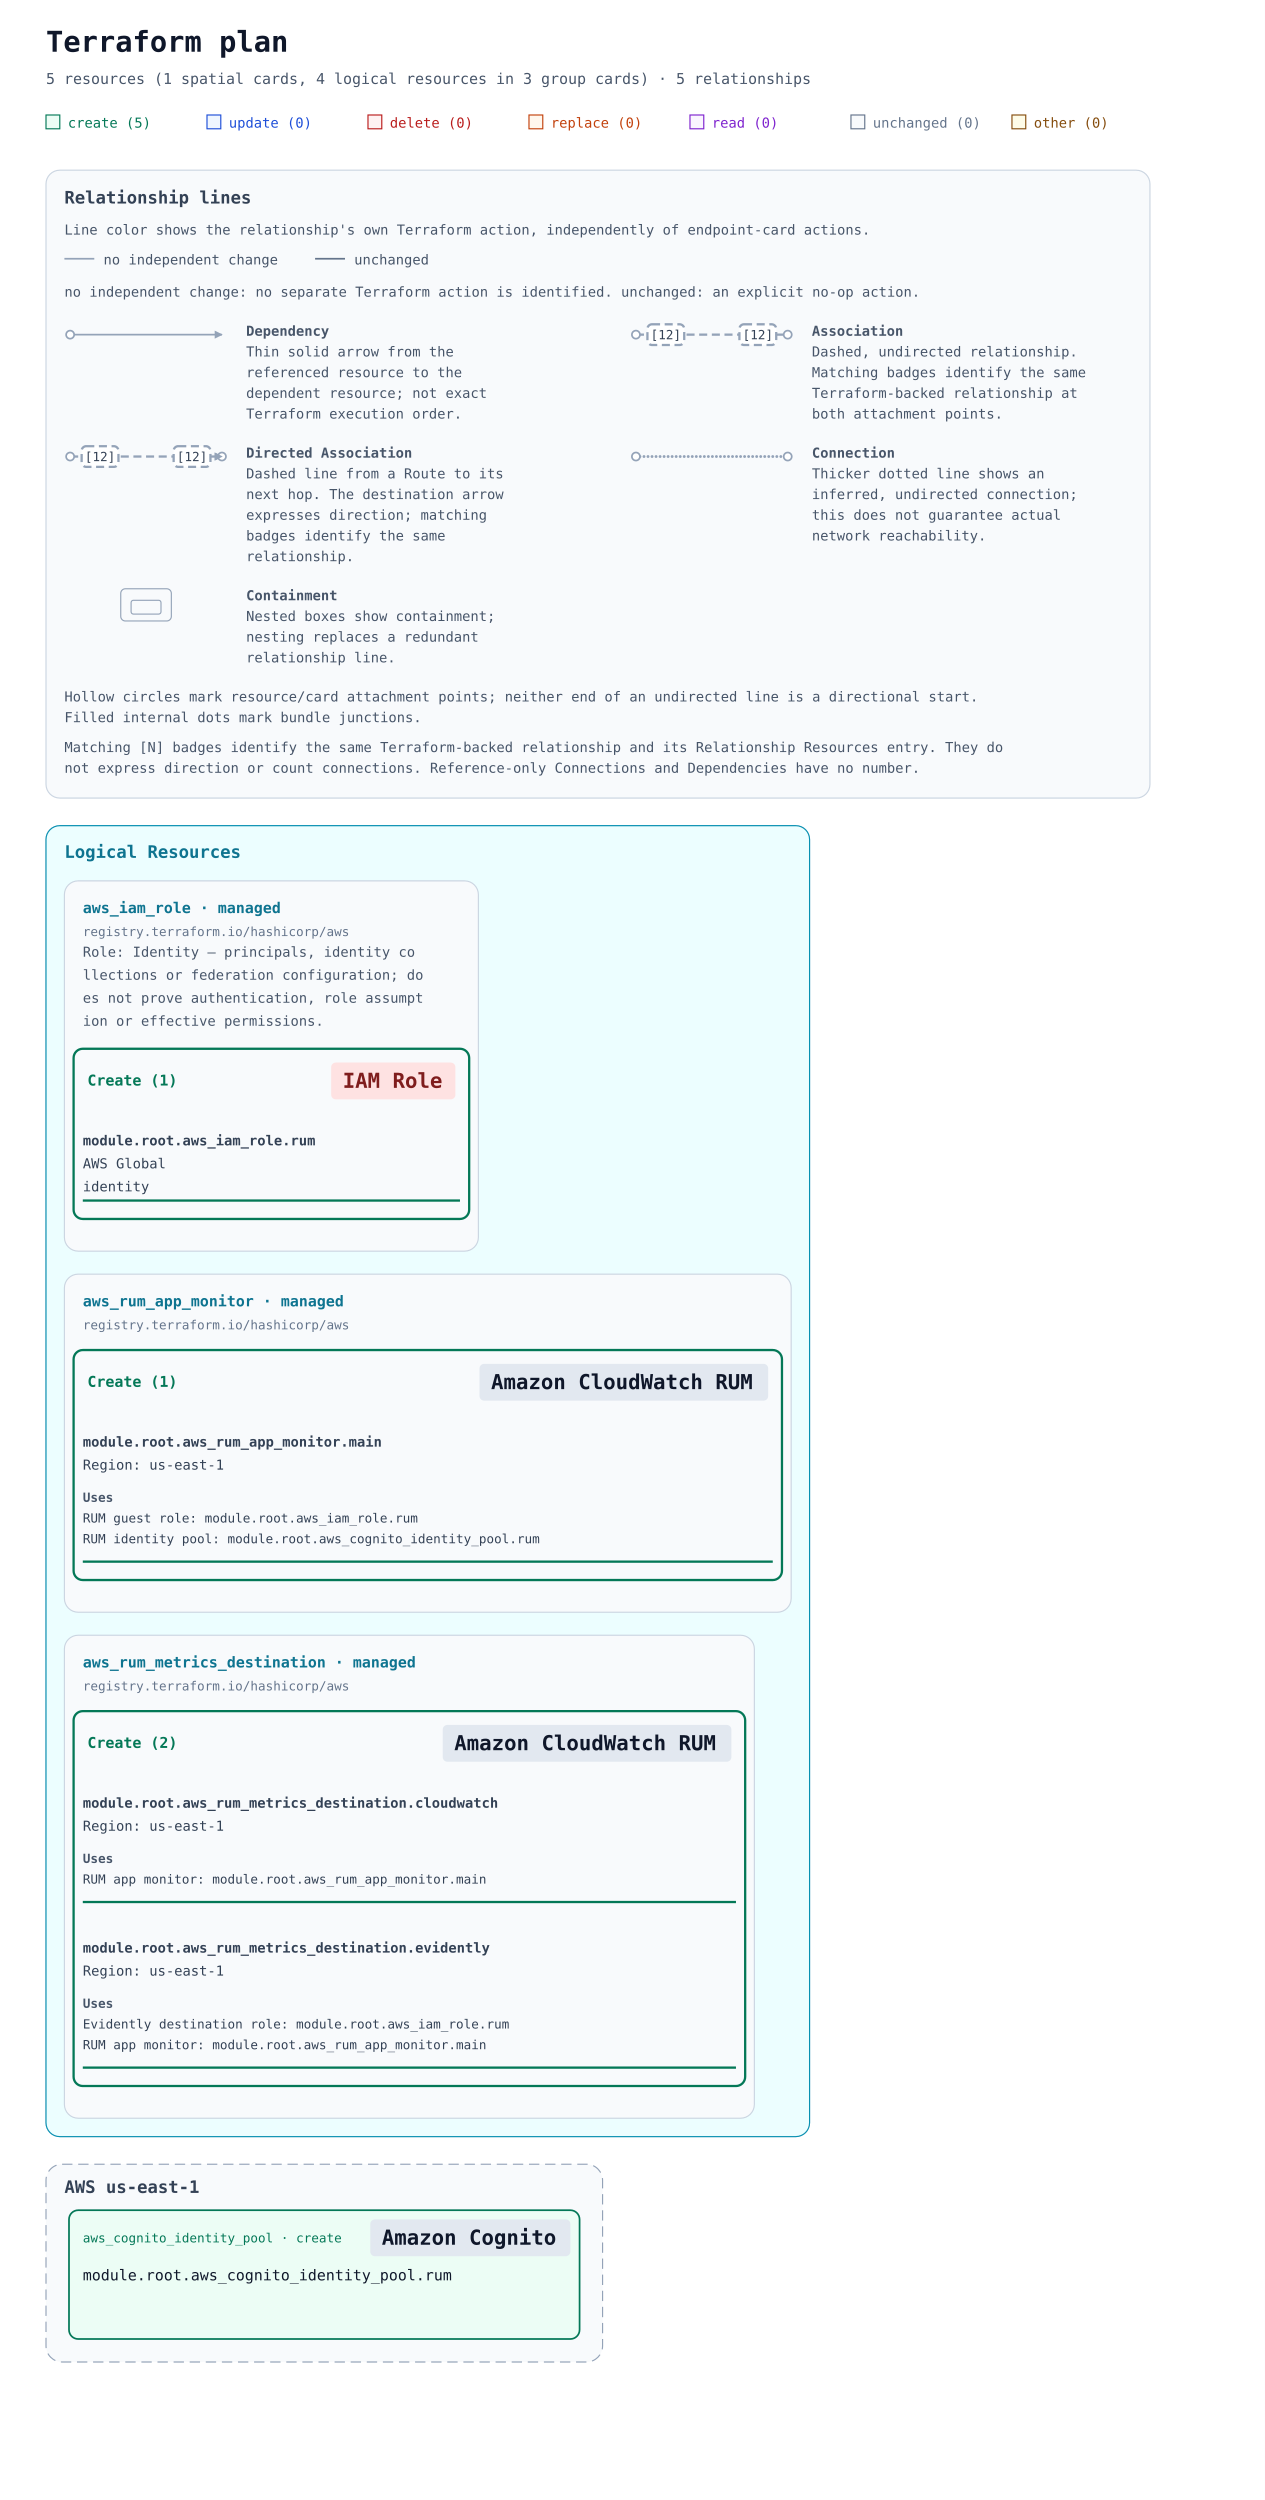
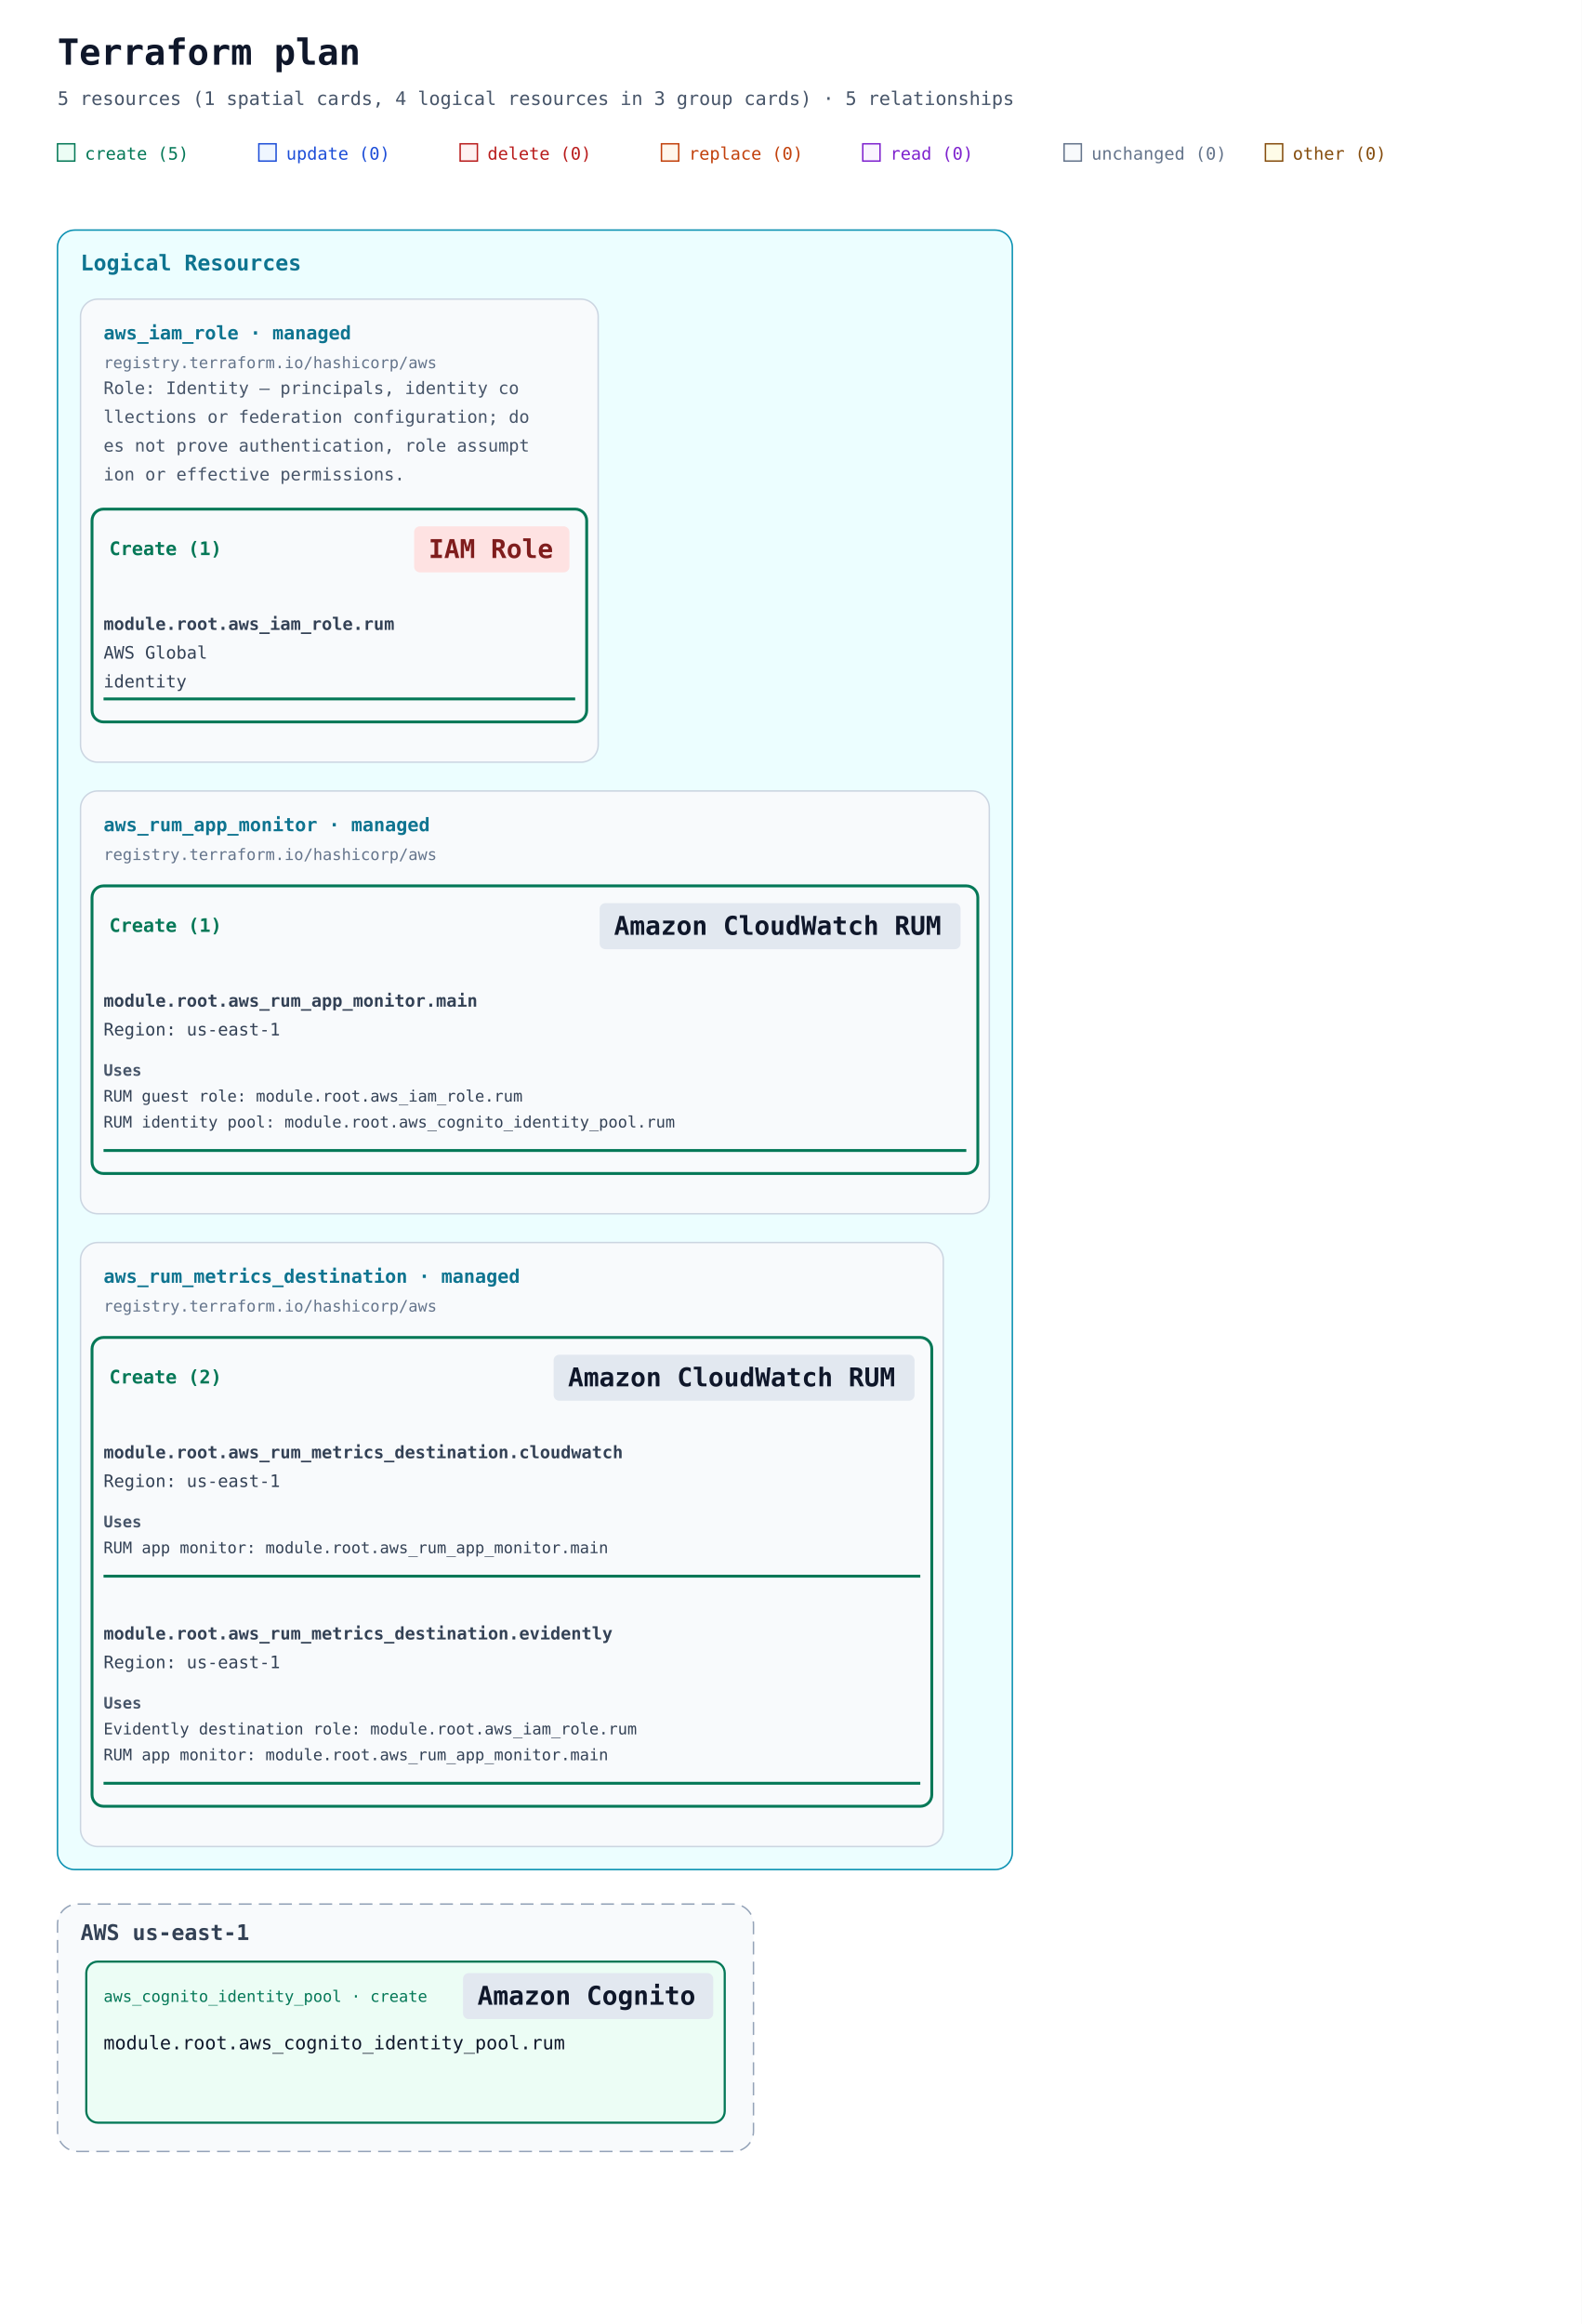
- <svg xmlns="http://www.w3.org/2000/svg" width="1100" height="2174" viewBox="0 0 1100 2174" role="img" aria-labelledby="title description">
+ <svg xmlns="http://www.w3.org/2000/svg" width="1100" height="1616" viewBox="0 0 1100 1616" role="img" aria-labelledby="title description" data-legend-mode="omitted">
  <defs>
    <marker id="arrow" viewBox="0 0 10 10" refX="9" refY="5" markerWidth="7" markerHeight="7" markerUnits="userSpaceOnUse" orient="auto-start-reverse">
      <path d="M 0 0 L 10 5 L 0 10 z" fill="#94a3b8" />
    </marker>
  </defs>
  <rect width="100%" height="100%" fill="#ffffff" />
  <g font-family="ui-monospace, SFMono-Regular, Consolas, monospace">
    <text x="40" y="45" font-size="25" font-weight="700" fill="#0f172a">Terraform plan</text>
    <text x="40" y="73" font-size="13" fill="#475569">5 resources (1 spatial cards, 4 logical resources in 3 group cards) · 5 relationships</text>
    <rect x="40" y="100" width="12" height="12" fill="#ecfdf5" stroke="#047857" />
    <text x="59" y="111" font-size="12" fill="#047857">create (5)</text>
    <rect x="180" y="100" width="12" height="12" fill="#eff6ff" stroke="#1d4ed8" />
    <text x="199" y="111" font-size="12" fill="#1d4ed8">update (0)</text>
    <rect x="320" y="100" width="12" height="12" fill="#fef2f2" stroke="#b91c1c" />
    <text x="339" y="111" font-size="12" fill="#b91c1c">delete (0)</text>
    <rect x="460" y="100" width="12" height="12" fill="#fff7ed" stroke="#c2410c" />
    <text x="479" y="111" font-size="12" fill="#c2410c">replace (0)</text>
    <rect x="600" y="100" width="12" height="12" fill="#faf5ff" stroke="#7e22ce" />
    <text x="619" y="111" font-size="12" fill="#7e22ce">read (0)</text>
    <rect x="740" y="100" width="12" height="12" fill="#f8fafc" stroke="#64748b" />
    <text x="759" y="111" font-size="12" fill="#64748b">unchanged (0)</text>
    <rect x="880" y="100" width="12" height="12" fill="#fefce8" stroke="#854d0e" />
    <text x="899" y="111" font-size="12" fill="#854d0e">other (0)</text>
-     <g id="relationship-legend" font-size="12" fill="#475569" transform="translate(40 148)">
-       <rect width="960" height="546" rx="12" fill="#f8fafc" stroke="#cbd5e1" />
-       <text x="16" y="29" font-size="15" font-weight="700" fill="#334155">Relationship lines</text>
-       <text x="16" y="56">Line color shows the relationship's own Terraform action, independently of endpoint-card actions.</text>
-       <path data-legend-action="none" d="M 16 77 H 42" fill="none" stroke="#94a3b8" stroke-width="1.5" />
-       <text x="50" y="82">no independent change</text>
-       <path data-legend-action="unchanged" d="M 234 77 H 260" fill="none" stroke="#64748b" stroke-width="1.5" />
-       <text x="268" y="82">unchanged</text>
-       <text x="16" y="110">no independent change: no separate Terraform action is identified. unchanged: an explicit no-op action.</text>
-       <g data-legend-entry="dependency" transform="translate(0 132)">
-         <g data-legend-sample="dependency">
-           <path data-legend-kind="dependency" data-directionality="directed" d="M 21 11 H 153" fill="none" stroke="#94a3b8" stroke-width="1.5" marker-end="url(#arrow)" />
-           <circle data-legend-endpoint="source" cx="21" cy="11" r="3.5" fill="#ffffff" stroke="#94a3b8" stroke-width="1.5" />
-         </g>
-         <text x="174" y="12" font-weight="700">Dependency</text>
-         <text x="174" y="30">Thin solid arrow from the</text>
-         <text x="174" y="48">referenced resource to the</text>
-         <text x="174" y="66">dependent resource; not exact</text>
-         <text x="174" y="84">Terraform execution order.</text>
-       </g>
-       <g data-legend-entry="association" transform="translate(492 132)">
-         <g data-legend-sample="association">
-           <path data-legend-kind="association" data-directionality="undirected" d="M 21 11 H 153" fill="none" stroke="#94a3b8" stroke-width="2" stroke-dasharray="7 4" />
-           <circle data-legend-endpoint="source" cx="21" cy="11" r="3.5" fill="#ffffff" stroke="#94a3b8" stroke-width="1.5" />
-           <circle data-legend-endpoint="target" cx="153" cy="11" r="3.5" fill="#ffffff" stroke="#94a3b8" stroke-width="1.5" />
-           <g data-legend-badge="source">
-             <rect x="31" y="2" width="32" height="18" rx="4" fill="#ffffff" stroke="#94a3b8" stroke-width="2" stroke-dasharray="7 4" />
-             <text x="47" y="15" text-anchor="middle" font-size="11" fill="#334155">[12]</text>
-           </g>
-           <g data-legend-badge="target">
-             <rect x="111" y="2" width="32" height="18" rx="4" fill="#ffffff" stroke="#94a3b8" stroke-width="2" stroke-dasharray="7 4" />
-             <text x="127" y="15" text-anchor="middle" font-size="11" fill="#334155">[12]</text>
-           </g>
-         </g>
-         <text x="174" y="12" font-weight="700">Association</text>
-         <text x="174" y="30">Dashed, undirected relationship.</text>
-         <text x="174" y="48">Matching badges identify the same</text>
-         <text x="174" y="66">Terraform-backed relationship at</text>
-         <text x="174" y="84">both attachment points.</text>
-       </g>
-       <g data-legend-entry="directed-association" transform="translate(0 238)">
-         <g data-legend-sample="directed-association">
-           <path data-legend-kind="directed-association" data-directionality="directed" d="M 21 11 H 153" fill="none" stroke="#94a3b8" stroke-width="2" stroke-dasharray="7 4" marker-end="url(#arrow)" />
-           <circle data-legend-endpoint="source" cx="21" cy="11" r="3.5" fill="#ffffff" stroke="#94a3b8" stroke-width="1.5" />
-           <circle data-legend-endpoint="target" cx="153" cy="11" r="3.5" fill="#ffffff" stroke="#94a3b8" stroke-width="1.5" />
-           <path data-legend-arrow="true" d="M 146.7 7.5 L 153.7 11 L 146.7 14.5 Z" fill="#94a3b8" />
-           <g data-legend-badge="source">
-             <rect x="31" y="2" width="32" height="18" rx="4" fill="#ffffff" stroke="#94a3b8" stroke-width="2" stroke-dasharray="7 4" />
-             <text x="47" y="15" text-anchor="middle" font-size="11" fill="#334155">[12]</text>
-           </g>
-           <g data-legend-badge="target">
-             <rect x="111" y="2" width="32" height="18" rx="4" fill="#ffffff" stroke="#94a3b8" stroke-width="2" stroke-dasharray="7 4" />
-             <text x="127" y="15" text-anchor="middle" font-size="11" fill="#334155">[12]</text>
-           </g>
-         </g>
-         <text x="174" y="12" font-weight="700">Directed Association</text>
-         <text x="174" y="30">Dashed line from a Route to its</text>
-         <text x="174" y="48">next hop. The destination arrow</text>
-         <text x="174" y="66">expresses direction; matching</text>
-         <text x="174" y="84">badges identify the same</text>
-         <text x="174" y="102">relationship.</text>
-       </g>
-       <g data-legend-entry="connection" transform="translate(492 238)">
-         <g data-legend-sample="connection">
-           <path data-legend-kind="connection" data-directionality="undirected" d="M 21 11 H 153" fill="none" stroke="#94a3b8" stroke-width="2.5" stroke-dasharray="0 3.5" stroke-linecap="round" />
-           <circle data-legend-endpoint="source" cx="21" cy="11" r="3.5" fill="#ffffff" stroke="#94a3b8" stroke-width="1.5" />
-           <circle data-legend-endpoint="target" cx="153" cy="11" r="3.5" fill="#ffffff" stroke="#94a3b8" stroke-width="1.5" />
-         </g>
-         <text x="174" y="12" font-weight="700">Connection</text>
-         <text x="174" y="30">Thicker dotted line shows an</text>
-         <text x="174" y="48">inferred, undirected connection;</text>
-         <text x="174" y="66">this does not guarantee actual</text>
-         <text x="174" y="84">network reachability.</text>
-       </g>
-       <g data-legend-entry="containment" transform="translate(0 362)">
-         <g data-legend-sample="containment">
-           <g data-legend-kind="containment" fill="none" stroke="#94a3b8">
-             <rect x="65" y="2" width="44" height="28" rx="4" />
-             <rect x="74" y="12" width="26" height="12" rx="2" />
-           </g>
-         </g>
-         <text x="174" y="12" font-weight="700">Containment</text>
-         <text x="174" y="30">Nested boxes show containment;</text>
-         <text x="174" y="48">nesting replaces a redundant</text>
-         <text x="174" y="66">relationship line.</text>
-       </g>
-       <text x="16" y="462">Hollow circles mark resource/card attachment points; neither end of an undirected line is a directional start.</text>
-       <text x="16" y="480">Filled internal dots mark bundle junctions.</text>
-       <text x="16" y="506">Matching [N] badges identify the same Terraform-backed relationship and its Relationship Resources entry. They do</text>
-       <text x="16" y="524">not express direction or count connections. Reference-only Connections and Dependencies have no number.</text>
-     </g>
-     <g transform="translate(0 558)">
-       <g data-annotation-area="true" data-packing-width="1100" data-measured-height="1164">
-         <g data-annotation-card="true" transform="translate(40 160)">
-           <rect width="664" height="1140" rx="12" fill="#f8fafc" stroke="#cbd5e1" />
-           <g data-annotation-section="Logical Resources" data-packing-width="1020">
-             <rect width="664" height="1140" rx="12" fill="#ecfeff" stroke="#0891b2" />
-             <text x="16" y="28" font-size="15" font-weight="700" fill="#0e7490">Logical Resources</text>
-             <g data-annotation-card="true" transform="translate(16 48)">
-               <rect width="360" height="322" rx="12" fill="#f8fafc" stroke="#cbd5e1" />
-               <g data-logical-group="true" data-provider-source="registry.terraform.io/hashicorp/aws" data-resource-type="aws_iam_role" data-mode="managed">
-                 <text x="16" y="28" font-size="13" font-weight="700" fill="#0e7490">aws_iam_role · managed</text>
-                 <text x="16" y="48" font-size="11" fill="#64748b">registry.terraform.io/hashicorp/aws</text>
-                 <text data-role-explanation="true" x="16" y="66" font-size="12" fill="#475569" xml:space="preserve">Role: Identity — principals, identity co</text>
-                 <text data-role-explanation="true" x="16" y="86" font-size="12" fill="#475569" xml:space="preserve">llections or federation configuration; do</text>
-                 <text data-role-explanation="true" x="16" y="106" font-size="12" fill="#475569" xml:space="preserve">es not prove authentication, role assumpt</text>
-                 <text data-role-explanation="true" x="16" y="126" font-size="12" fill="#475569" xml:space="preserve">ion or effective permissions.</text>
-                 <g data-action-section="create">
-                   <rect x="8" y="146" width="344" height="148" rx="8" fill="none" stroke="#047857" stroke-width="2" />
-                   <text data-action-heading="true" x="20" y="178" font-size="13" font-weight="700" fill="#047857" xml:space="preserve">Create (1)</text>
-                   <rect data-service-badge="true" data-presentation-padding="10 4" data-service-category="iam" data-service-full-name="AWS Identity and Access Management" data-display-name="IAM Role" x="232" y="158" width="108" height="32" rx="4" fill="#fee2e2" />
-                   <text data-service-name="true" x="242" y="180" font-size="18" font-weight="700" fill="#7f1d1d" xml:space="preserve">IAM Role</text>
-                   <g id="resource-6177735f69616d5f726f6c652e72756d-current" data-architecture-id="terraform:6177735f69616d5f726f6c652e72756d-current" data-entity-kind="terraform" data-placement="logical" data-terraform-address="aws_iam_role.rum" data-qualified-address="module.root.aws_iam_role.rum" data-mode="managed" transform="translate(0 202)" data-role="identity">
-                     <text x="16" y="28" font-size="12" fill="#334155" xml:space="preserve" font-weight="700">module.root.aws_iam_role.rum</text>
-                     <text x="16" y="48" font-size="12" fill="#334155" xml:space="preserve">AWS Global</text>
-                     <text x="16" y="68" font-size="12" fill="#334155" xml:space="preserve">identity</text>
-                     <line data-resource-underline="true" x1="16" y1="76" x2="344" y2="76" stroke="#047857" stroke-width="2" />
-                   </g>
+     <g data-annotation-area="true" data-packing-width="1100" data-measured-height="1164">
+       <g data-annotation-card="true" transform="translate(40 160)">
+         <rect width="664" height="1140" rx="12" fill="#f8fafc" stroke="#cbd5e1" />
+         <g data-annotation-section="Logical Resources" data-packing-width="1020">
+           <rect width="664" height="1140" rx="12" fill="#ecfeff" stroke="#0891b2" />
+           <text x="16" y="28" font-size="15" font-weight="700" fill="#0e7490">Logical Resources</text>
+           <g data-annotation-card="true" transform="translate(16 48)">
+             <rect width="360" height="322" rx="12" fill="#f8fafc" stroke="#cbd5e1" />
+             <g data-logical-group="true" data-provider-source="registry.terraform.io/hashicorp/aws" data-resource-type="aws_iam_role" data-mode="managed">
+               <text x="16" y="28" font-size="13" font-weight="700" fill="#0e7490">aws_iam_role · managed</text>
+               <text x="16" y="48" font-size="11" fill="#64748b">registry.terraform.io/hashicorp/aws</text>
+               <text data-role-explanation="true" x="16" y="66" font-size="12" fill="#475569" xml:space="preserve">Role: Identity — principals, identity co</text>
+               <text data-role-explanation="true" x="16" y="86" font-size="12" fill="#475569" xml:space="preserve">llections or federation configuration; do</text>
+               <text data-role-explanation="true" x="16" y="106" font-size="12" fill="#475569" xml:space="preserve">es not prove authentication, role assumpt</text>
+               <text data-role-explanation="true" x="16" y="126" font-size="12" fill="#475569" xml:space="preserve">ion or effective permissions.</text>
+               <g data-action-section="create">
+                 <rect x="8" y="146" width="344" height="148" rx="8" fill="none" stroke="#047857" stroke-width="2" />
+                 <text data-action-heading="true" x="20" y="178" font-size="13" font-weight="700" fill="#047857" xml:space="preserve">Create (1)</text>
+                 <rect data-service-badge="true" data-presentation-padding="10 4" data-service-category="iam" data-service-full-name="AWS Identity and Access Management" data-display-name="IAM Role" x="232" y="158" width="108" height="32" rx="4" fill="#fee2e2" />
+                 <text data-service-name="true" x="242" y="180" font-size="18" font-weight="700" fill="#7f1d1d" xml:space="preserve">IAM Role</text>
+                 <g id="resource-6177735f69616d5f726f6c652e72756d-current" data-architecture-id="terraform:6177735f69616d5f726f6c652e72756d-current" data-entity-kind="terraform" data-placement="logical" data-terraform-address="aws_iam_role.rum" data-qualified-address="module.root.aws_iam_role.rum" data-mode="managed" transform="translate(0 202)" data-role="identity">
+                   <text x="16" y="28" font-size="12" fill="#334155" xml:space="preserve" font-weight="700">module.root.aws_iam_role.rum</text>
+                   <text x="16" y="48" font-size="12" fill="#334155" xml:space="preserve">AWS Global</text>
+                   <text x="16" y="68" font-size="12" fill="#334155" xml:space="preserve">identity</text>
+                   <line data-resource-underline="true" x1="16" y1="76" x2="344" y2="76" stroke="#047857" stroke-width="2" />
                </g>
              </g>
            </g>
-             <g data-annotation-card="true" transform="translate(16 390)">
-               <rect width="632" height="294" rx="12" fill="#f8fafc" stroke="#cbd5e1" />
-               <g data-logical-group="true" data-provider-source="registry.terraform.io/hashicorp/aws" data-resource-type="aws_rum_app_monitor" data-mode="managed">
-                 <text x="16" y="28" font-size="13" font-weight="700" fill="#0e7490">aws_rum_app_monitor · managed</text>
-                 <text x="16" y="48" font-size="11" fill="#64748b">registry.terraform.io/hashicorp/aws</text>
-                 <g data-action-section="create">
-                   <rect x="8" y="66" width="616" height="200" rx="8" fill="none" stroke="#047857" stroke-width="2" />
-                   <text data-action-heading="true" x="20" y="98" font-size="13" font-weight="700" fill="#047857" xml:space="preserve">Create (1)</text>
-                   <rect data-service-badge="true" data-presentation-padding="10 4" data-service-category="neutral" data-service-full-name="Amazon CloudWatch RUM" data-display-name="Amazon CloudWatch RUM" x="361" y="78" width="251" height="32" rx="4" fill="#e2e8f0" />
-                   <text data-service-name="true" x="371" y="100" font-size="18" font-weight="700" fill="#0f172a" xml:space="preserve">Amazon CloudWatch RUM</text>
-                   <g id="resource-6177735f72756d5f6170705f6d6f6e69746f722e6d61696e-current" data-architecture-id="terraform:6177735f72756d5f6170705f6d6f6e69746f722e6d61696e-current" data-entity-kind="terraform" data-placement="logical" data-terraform-address="aws_rum_app_monitor.main" data-qualified-address="module.root.aws_rum_app_monitor.main" data-mode="managed" transform="translate(0 122)">
-                     <text x="16" y="28" font-size="12" fill="#334155" xml:space="preserve" font-weight="700">module.root.aws_rum_app_monitor.main</text>
-                     <text x="16" y="48" font-size="12" fill="#334155" xml:space="preserve">Region: us-east-1</text>
-                     <g data-resource-references="true">
-                       <text x="16" y="76" font-size="11" font-weight="700" fill="#475569">Uses</text>
-                       <a href="#resource-6177735f69616d5f726f6c652e72756d-current" data-reference-attribute="app_monitor_configuration.guest_role_arn">
-                         <text x="16" y="94" font-size="11" fill="#334155" xml:space="preserve">RUM guest role: module.root.aws_iam_role.rum</text>
-                       </a>
-                       <a href="#resource-6177735f636f676e69746f5f6964656e746974795f706f6f6c2e72756d-current" data-reference-attribute="app_monitor_configuration.identity_pool_id">
-                         <text x="16" y="112" font-size="11" fill="#334155" xml:space="preserve">RUM identity pool: module.root.aws_cognito_identity_pool.rum</text>
-                       </a>
-                     </g>
-                     <line data-resource-underline="true" x1="16" y1="128" x2="616" y2="128" stroke="#047857" stroke-width="2" />
+           </g>
+           <g data-annotation-card="true" transform="translate(16 390)">
+             <rect width="632" height="294" rx="12" fill="#f8fafc" stroke="#cbd5e1" />
+             <g data-logical-group="true" data-provider-source="registry.terraform.io/hashicorp/aws" data-resource-type="aws_rum_app_monitor" data-mode="managed">
+               <text x="16" y="28" font-size="13" font-weight="700" fill="#0e7490">aws_rum_app_monitor · managed</text>
+               <text x="16" y="48" font-size="11" fill="#64748b">registry.terraform.io/hashicorp/aws</text>
+               <g data-action-section="create">
+                 <rect x="8" y="66" width="616" height="200" rx="8" fill="none" stroke="#047857" stroke-width="2" />
+                 <text data-action-heading="true" x="20" y="98" font-size="13" font-weight="700" fill="#047857" xml:space="preserve">Create (1)</text>
+                 <rect data-service-badge="true" data-presentation-padding="10 4" data-service-category="neutral" data-service-full-name="Amazon CloudWatch RUM" data-display-name="Amazon CloudWatch RUM" x="361" y="78" width="251" height="32" rx="4" fill="#e2e8f0" />
+                 <text data-service-name="true" x="371" y="100" font-size="18" font-weight="700" fill="#0f172a" xml:space="preserve">Amazon CloudWatch RUM</text>
+                 <g id="resource-6177735f72756d5f6170705f6d6f6e69746f722e6d61696e-current" data-architecture-id="terraform:6177735f72756d5f6170705f6d6f6e69746f722e6d61696e-current" data-entity-kind="terraform" data-placement="logical" data-terraform-address="aws_rum_app_monitor.main" data-qualified-address="module.root.aws_rum_app_monitor.main" data-mode="managed" transform="translate(0 122)">
+                   <text x="16" y="28" font-size="12" fill="#334155" xml:space="preserve" font-weight="700">module.root.aws_rum_app_monitor.main</text>
+                   <text x="16" y="48" font-size="12" fill="#334155" xml:space="preserve">Region: us-east-1</text>
+                   <g data-resource-references="true">
+                     <text x="16" y="76" font-size="11" font-weight="700" fill="#475569">Uses</text>
+                     <a href="#resource-6177735f69616d5f726f6c652e72756d-current" data-reference-attribute="app_monitor_configuration.guest_role_arn">
+                       <text x="16" y="94" font-size="11" fill="#334155" xml:space="preserve">RUM guest role: module.root.aws_iam_role.rum</text>
+                     </a>
+                     <a href="#resource-6177735f636f676e69746f5f6964656e746974795f706f6f6c2e72756d-current" data-reference-attribute="app_monitor_configuration.identity_pool_id">
+                       <text x="16" y="112" font-size="11" fill="#334155" xml:space="preserve">RUM identity pool: module.root.aws_cognito_identity_pool.rum</text>
+                     </a>
                  </g>
+                   <line data-resource-underline="true" x1="16" y1="128" x2="616" y2="128" stroke="#047857" stroke-width="2" />
                </g>
              </g>
            </g>
-             <g data-annotation-card="true" transform="translate(16 704)">
-               <rect width="600" height="420" rx="12" fill="#f8fafc" stroke="#cbd5e1" />
-               <g data-logical-group="true" data-provider-source="registry.terraform.io/hashicorp/aws" data-resource-type="aws_rum_metrics_destination" data-mode="managed">
-                 <text x="16" y="28" font-size="13" font-weight="700" fill="#0e7490">aws_rum_metrics_destination · managed</text>
-                 <text x="16" y="48" font-size="11" fill="#64748b">registry.terraform.io/hashicorp/aws</text>
-                 <g data-action-section="create">
-                   <rect x="8" y="66" width="584" height="326" rx="8" fill="none" stroke="#047857" stroke-width="2" />
-                   <text data-action-heading="true" x="20" y="98" font-size="13" font-weight="700" fill="#047857" xml:space="preserve">Create (2)</text>
-                   <rect data-service-badge="true" data-presentation-padding="10 4" data-service-category="neutral" data-service-full-name="Amazon CloudWatch RUM" data-display-name="Amazon CloudWatch RUM" x="329" y="78" width="251" height="32" rx="4" fill="#e2e8f0" />
-                   <text data-service-name="true" x="339" y="100" font-size="18" font-weight="700" fill="#0f172a" xml:space="preserve">Amazon CloudWatch RUM</text>
-                   <g id="resource-6177735f72756d5f6d6574726963735f64657374696e6174696f6e2e636c6f75647761746368-current" data-architecture-id="terraform:6177735f72756d5f6d6574726963735f64657374696e6174696f6e2e636c6f75647761746368-current" data-entity-kind="terraform" data-placement="logical" data-terraform-address="aws_rum_metrics_destination.cloudwatch" data-qualified-address="module.root.aws_rum_metrics_destination.cloudwatch" data-mode="managed" transform="translate(0 122)">
-                     <text x="16" y="28" font-size="12" fill="#334155" xml:space="preserve" font-weight="700">module.root.aws_rum_metrics_destination.cloudwatch</text>
-                     <text x="16" y="48" font-size="12" fill="#334155" xml:space="preserve">Region: us-east-1</text>
-                     <g data-resource-references="true">
-                       <text x="16" y="76" font-size="11" font-weight="700" fill="#475569">Uses</text>
-                       <a href="#resource-6177735f72756d5f6170705f6d6f6e69746f722e6d61696e-current" data-reference-attribute="app_monitor_name">
-                         <text x="16" y="94" font-size="11" fill="#334155" xml:space="preserve">RUM app monitor: module.root.aws_rum_app_monitor.main</text>
-                       </a>
-                     </g>
-                     <line data-resource-underline="true" x1="16" y1="110" x2="584" y2="110" stroke="#047857" stroke-width="2" />
+           </g>
+           <g data-annotation-card="true" transform="translate(16 704)">
+             <rect width="600" height="420" rx="12" fill="#f8fafc" stroke="#cbd5e1" />
+             <g data-logical-group="true" data-provider-source="registry.terraform.io/hashicorp/aws" data-resource-type="aws_rum_metrics_destination" data-mode="managed">
+               <text x="16" y="28" font-size="13" font-weight="700" fill="#0e7490">aws_rum_metrics_destination · managed</text>
+               <text x="16" y="48" font-size="11" fill="#64748b">registry.terraform.io/hashicorp/aws</text>
+               <g data-action-section="create">
+                 <rect x="8" y="66" width="584" height="326" rx="8" fill="none" stroke="#047857" stroke-width="2" />
+                 <text data-action-heading="true" x="20" y="98" font-size="13" font-weight="700" fill="#047857" xml:space="preserve">Create (2)</text>
+                 <rect data-service-badge="true" data-presentation-padding="10 4" data-service-category="neutral" data-service-full-name="Amazon CloudWatch RUM" data-display-name="Amazon CloudWatch RUM" x="329" y="78" width="251" height="32" rx="4" fill="#e2e8f0" />
+                 <text data-service-name="true" x="339" y="100" font-size="18" font-weight="700" fill="#0f172a" xml:space="preserve">Amazon CloudWatch RUM</text>
+                 <g id="resource-6177735f72756d5f6d6574726963735f64657374696e6174696f6e2e636c6f75647761746368-current" data-architecture-id="terraform:6177735f72756d5f6d6574726963735f64657374696e6174696f6e2e636c6f75647761746368-current" data-entity-kind="terraform" data-placement="logical" data-terraform-address="aws_rum_metrics_destination.cloudwatch" data-qualified-address="module.root.aws_rum_metrics_destination.cloudwatch" data-mode="managed" transform="translate(0 122)">
+                   <text x="16" y="28" font-size="12" fill="#334155" xml:space="preserve" font-weight="700">module.root.aws_rum_metrics_destination.cloudwatch</text>
+                   <text x="16" y="48" font-size="12" fill="#334155" xml:space="preserve">Region: us-east-1</text>
+                   <g data-resource-references="true">
+                     <text x="16" y="76" font-size="11" font-weight="700" fill="#475569">Uses</text>
+                     <a href="#resource-6177735f72756d5f6170705f6d6f6e69746f722e6d61696e-current" data-reference-attribute="app_monitor_name">
+                       <text x="16" y="94" font-size="11" fill="#334155" xml:space="preserve">RUM app monitor: module.root.aws_rum_app_monitor.main</text>
+                     </a>
                  </g>
-                   <g id="resource-6177735f72756d5f6d6574726963735f64657374696e6174696f6e2e65766964656e746c79-current" data-architecture-id="terraform:6177735f72756d5f6d6574726963735f64657374696e6174696f6e2e65766964656e746c79-current" data-entity-kind="terraform" data-placement="logical" data-terraform-address="aws_rum_metrics_destination.evidently" data-qualified-address="module.root.aws_rum_metrics_destination.evidently" data-mode="managed" transform="translate(0 248)">
-                     <text x="16" y="28" font-size="12" fill="#334155" xml:space="preserve" font-weight="700">module.root.aws_rum_metrics_destination.evidently</text>
-                     <text x="16" y="48" font-size="12" fill="#334155" xml:space="preserve">Region: us-east-1</text>
-                     <g data-resource-references="true">
-                       <text x="16" y="76" font-size="11" font-weight="700" fill="#475569">Uses</text>
-                       <a href="#resource-6177735f69616d5f726f6c652e72756d-current" data-reference-attribute="iam_role_arn">
-                         <text x="16" y="94" font-size="11" fill="#334155" xml:space="preserve">Evidently destination role: module.root.aws_iam_role.rum</text>
-                       </a>
-                       <a href="#resource-6177735f72756d5f6170705f6d6f6e69746f722e6d61696e-current" data-reference-attribute="app_monitor_name">
-                         <text x="16" y="112" font-size="11" fill="#334155" xml:space="preserve">RUM app monitor: module.root.aws_rum_app_monitor.main</text>
-                       </a>
-                     </g>
-                     <line data-resource-underline="true" x1="16" y1="128" x2="584" y2="128" stroke="#047857" stroke-width="2" />
+                   <line data-resource-underline="true" x1="16" y1="110" x2="584" y2="110" stroke="#047857" stroke-width="2" />
+                 </g>
+                 <g id="resource-6177735f72756d5f6d6574726963735f64657374696e6174696f6e2e65766964656e746c79-current" data-architecture-id="terraform:6177735f72756d5f6d6574726963735f64657374696e6174696f6e2e65766964656e746c79-current" data-entity-kind="terraform" data-placement="logical" data-terraform-address="aws_rum_metrics_destination.evidently" data-qualified-address="module.root.aws_rum_metrics_destination.evidently" data-mode="managed" transform="translate(0 248)">
+                   <text x="16" y="28" font-size="12" fill="#334155" xml:space="preserve" font-weight="700">module.root.aws_rum_metrics_destination.evidently</text>
+                   <text x="16" y="48" font-size="12" fill="#334155" xml:space="preserve">Region: us-east-1</text>
+                   <g data-resource-references="true">
+                     <text x="16" y="76" font-size="11" font-weight="700" fill="#475569">Uses</text>
+                     <a href="#resource-6177735f69616d5f726f6c652e72756d-current" data-reference-attribute="iam_role_arn">
+                       <text x="16" y="94" font-size="11" fill="#334155" xml:space="preserve">Evidently destination role: module.root.aws_iam_role.rum</text>
+                     </a>
+                     <a href="#resource-6177735f72756d5f6170705f6d6f6e69746f722e6d61696e-current" data-reference-attribute="app_monitor_name">
+                       <text x="16" y="112" font-size="11" fill="#334155" xml:space="preserve">RUM app monitor: module.root.aws_rum_app_monitor.main</text>
+                     </a>
                  </g>
+                   <line data-resource-underline="true" x1="16" y1="128" x2="584" y2="128" stroke="#047857" stroke-width="2" />
                </g>
              </g>
            </g>
          </g>
        </g>
      </g>
-       <g data-architecture="true" transform="translate(0 1164)">
-         <g data-deployment-scope="true" data-scope-provider="AWS" data-region="us-east-1">
-           <rect x="40" y="160" width="484" height="172" rx="14" fill="#f8fafc" stroke="#94a3b8" stroke-dasharray="9 5" />
-           <text x="56" y="185" font-size="15" font-weight="700" fill="#334155">AWS us-east-1</text>
-         </g>
-         <g data-edge-kind="dependency" data-source="resource-6177735f636f676e69746f5f6964656e746974795f706f6f6c2e72756d-current" data-target="resource-6177735f72756d5f6170705f6d6f6e69746f722e6d61696e-current" />
-         <g data-edge-kind="dependency" data-source="resource-6177735f69616d5f726f6c652e72756d-current" data-target="resource-6177735f72756d5f6170705f6d6f6e69746f722e6d61696e-current" />
-         <g data-edge-kind="dependency" data-source="resource-6177735f69616d5f726f6c652e72756d-current" data-target="resource-6177735f72756d5f6d6574726963735f64657374696e6174696f6e2e65766964656e746c79-current" />
-         <g data-edge-kind="dependency" data-source="resource-6177735f72756d5f6170705f6d6f6e69746f722e6d61696e-current" data-target="resource-6177735f72756d5f6d6574726963735f64657374696e6174696f6e2e636c6f75647761746368-current" />
-         <g data-edge-kind="dependency" data-source="resource-6177735f72756d5f6170705f6d6f6e69746f722e6d61696e-current" data-target="resource-6177735f72756d5f6d6574726963735f64657374696e6174696f6e2e65766964656e746c79-current" />
-         <g id="resource-6177735f636f676e69746f5f6964656e746974795f706f6f6c2e72756d-current" data-architecture-id="terraform:6177735f636f676e69746f5f6964656e746974795f706f6f6c2e72756d-current" data-qualified-address="module.root.aws_cognito_identity_pool.rum" data-terraform-address="aws_cognito_identity_pool.rum">
-           <rect x="60" y="200" width="444" height="112" rx="8" fill="#ecfdf5" stroke="#047857" stroke-width="1.5" data-mode="managed" />
-           <text data-resource-type-heading="true" x="72" y="228" font-size="11" fill="#047857" xml:space="preserve">aws_cognito_identity_pool · create</text>
-           <rect data-service-badge="true" data-presentation-padding="10 4" data-service-category="neutral" data-service-full-name="Amazon Cognito" data-display-name="Amazon Cognito" x="322" y="208" width="174" height="32" rx="4" fill="#e2e8f0" />
-           <text data-service-name="true" x="332" y="230" font-size="18" font-weight="700" fill="#0f172a" xml:space="preserve">Amazon Cognito</text>
-           <text x="72" y="261" font-size="13" fill="#0f172a" xml:space="preserve">module.root.aws_cognito_identity_pool.rum</text>
-         </g>
+     </g>
+     <g data-architecture="true" transform="translate(0 1164)">
+       <g data-deployment-scope="true" data-scope-provider="AWS" data-region="us-east-1">
+         <rect x="40" y="160" width="484" height="172" rx="14" fill="#f8fafc" stroke="#94a3b8" stroke-dasharray="9 5" />
+         <text x="56" y="185" font-size="15" font-weight="700" fill="#334155">AWS us-east-1</text>
+       </g>
+       <g data-edge-kind="dependency" data-source="resource-6177735f636f676e69746f5f6964656e746974795f706f6f6c2e72756d-current" data-target="resource-6177735f72756d5f6170705f6d6f6e69746f722e6d61696e-current" />
+       <g data-edge-kind="dependency" data-source="resource-6177735f69616d5f726f6c652e72756d-current" data-target="resource-6177735f72756d5f6170705f6d6f6e69746f722e6d61696e-current" />
+       <g data-edge-kind="dependency" data-source="resource-6177735f69616d5f726f6c652e72756d-current" data-target="resource-6177735f72756d5f6d6574726963735f64657374696e6174696f6e2e65766964656e746c79-current" />
+       <g data-edge-kind="dependency" data-source="resource-6177735f72756d5f6170705f6d6f6e69746f722e6d61696e-current" data-target="resource-6177735f72756d5f6d6574726963735f64657374696e6174696f6e2e636c6f75647761746368-current" />
+       <g data-edge-kind="dependency" data-source="resource-6177735f72756d5f6170705f6d6f6e69746f722e6d61696e-current" data-target="resource-6177735f72756d5f6d6574726963735f64657374696e6174696f6e2e65766964656e746c79-current" />
+       <g id="resource-6177735f636f676e69746f5f6964656e746974795f706f6f6c2e72756d-current" data-architecture-id="terraform:6177735f636f676e69746f5f6964656e746974795f706f6f6c2e72756d-current" data-qualified-address="module.root.aws_cognito_identity_pool.rum" data-terraform-address="aws_cognito_identity_pool.rum">
+         <rect x="60" y="200" width="444" height="112" rx="8" fill="#ecfdf5" stroke="#047857" stroke-width="1.5" data-mode="managed" />
+         <text data-resource-type-heading="true" x="72" y="228" font-size="11" fill="#047857" xml:space="preserve">aws_cognito_identity_pool · create</text>
+         <rect data-service-badge="true" data-presentation-padding="10 4" data-service-category="neutral" data-service-full-name="Amazon Cognito" data-display-name="Amazon Cognito" x="322" y="208" width="174" height="32" rx="4" fill="#e2e8f0" />
+         <text data-service-name="true" x="332" y="230" font-size="18" font-weight="700" fill="#0f172a" xml:space="preserve">Amazon Cognito</text>
+         <text x="72" y="261" font-size="13" fill="#0f172a" xml:space="preserve">module.root.aws_cognito_identity_pool.rum</text>
      </g>
    </g>
  </g>
</svg>
